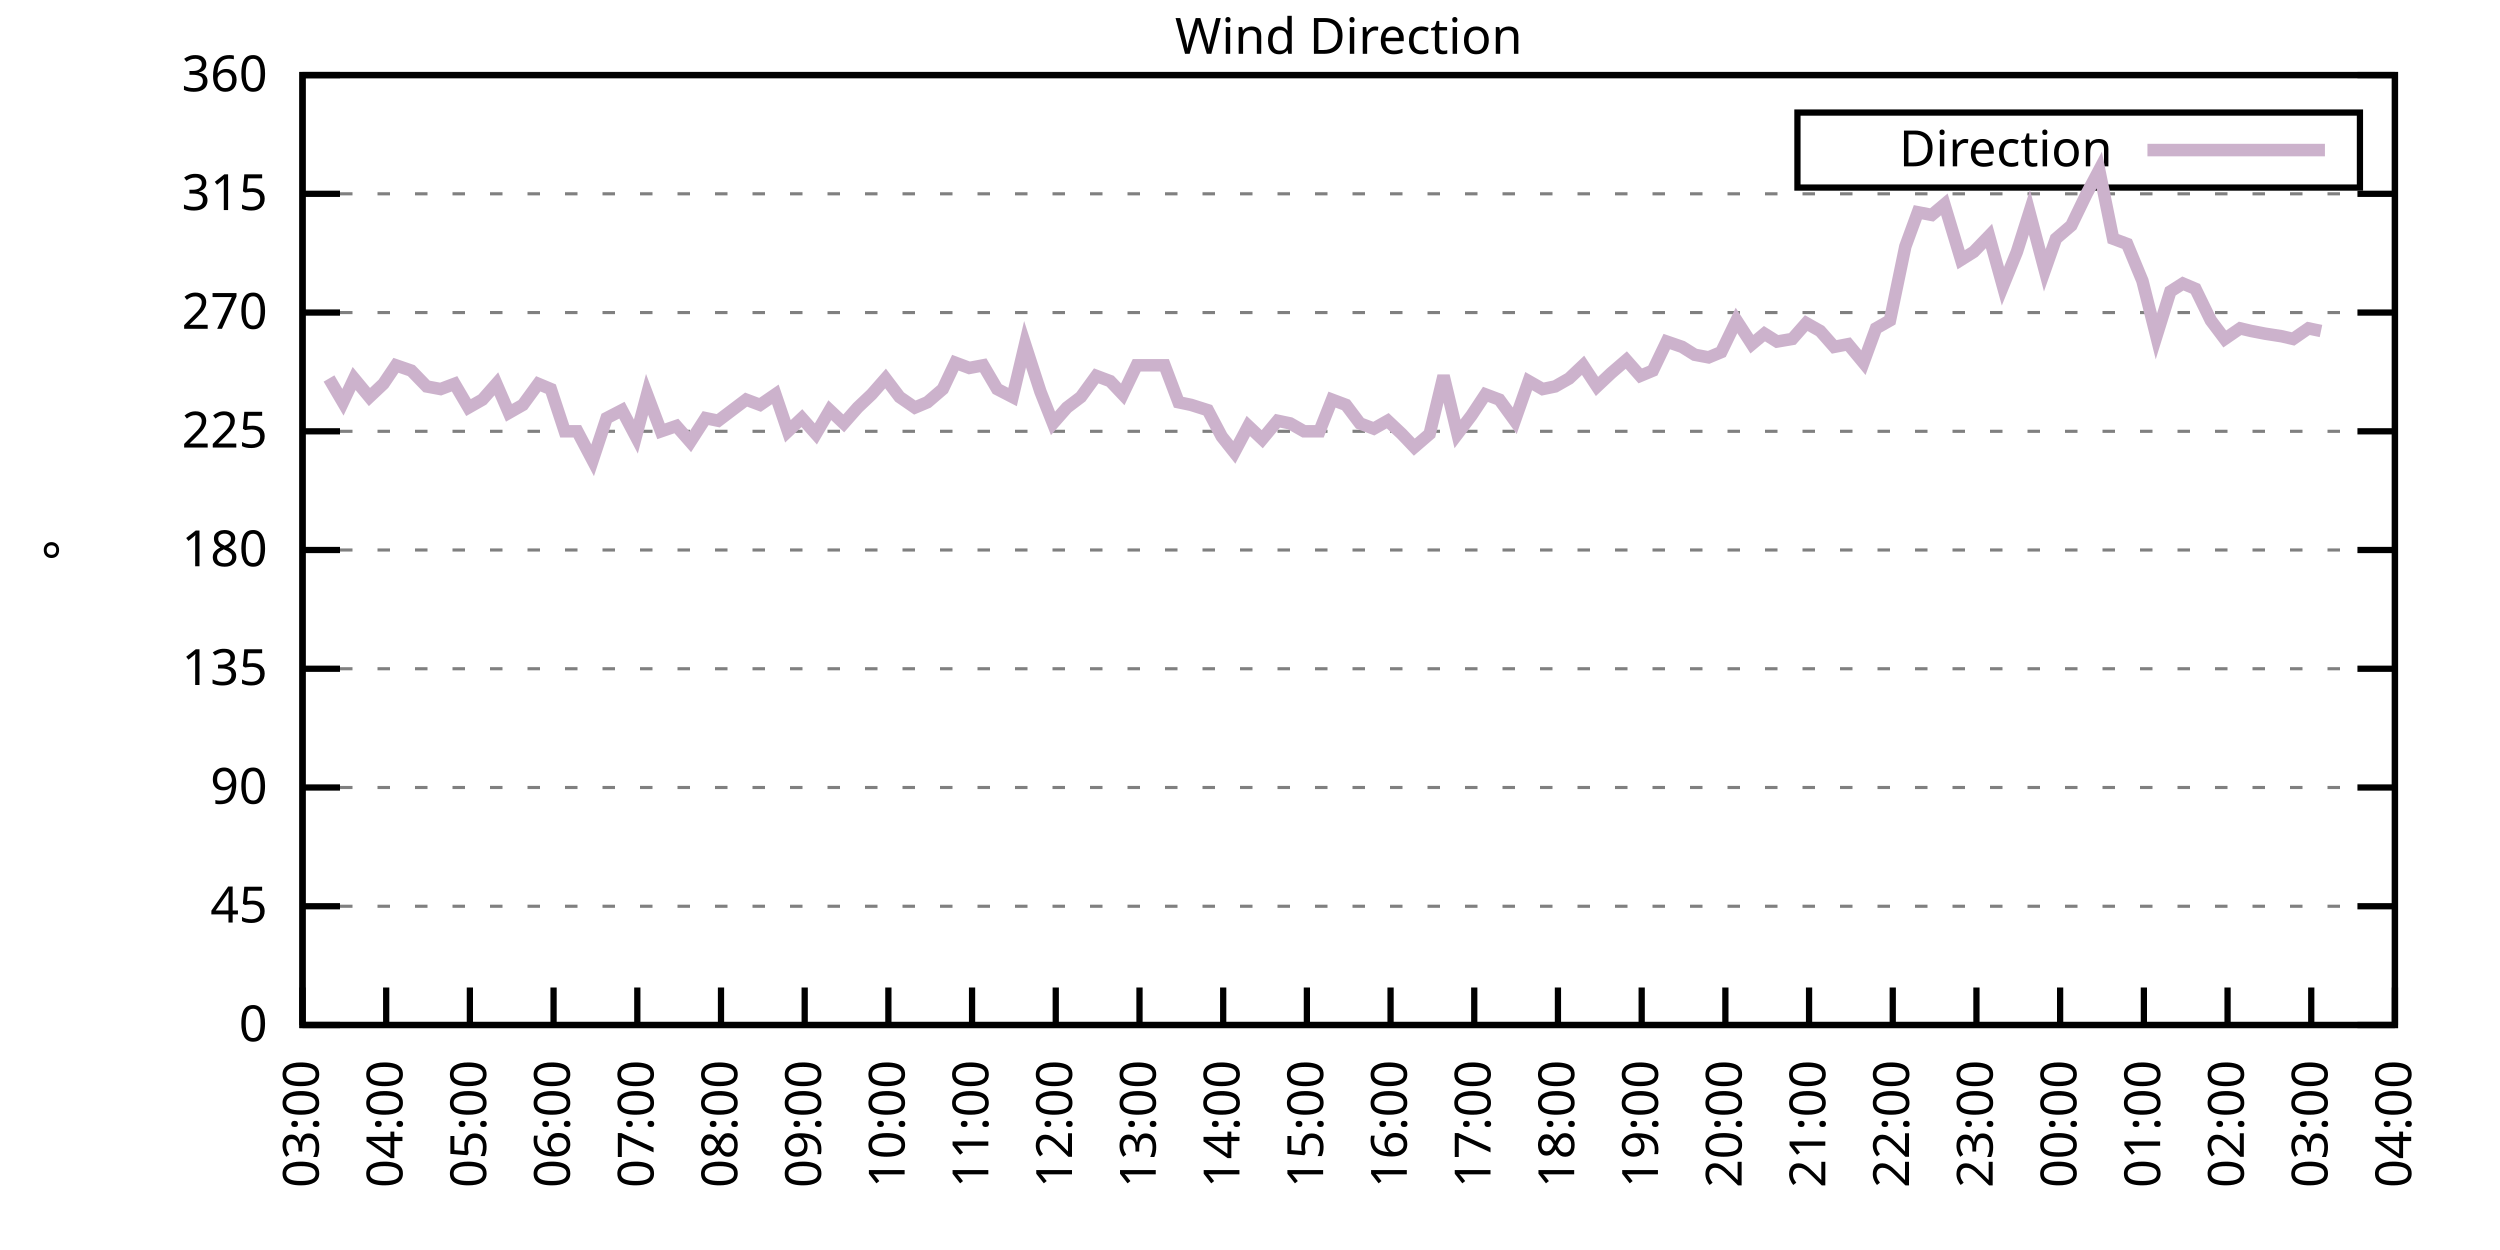
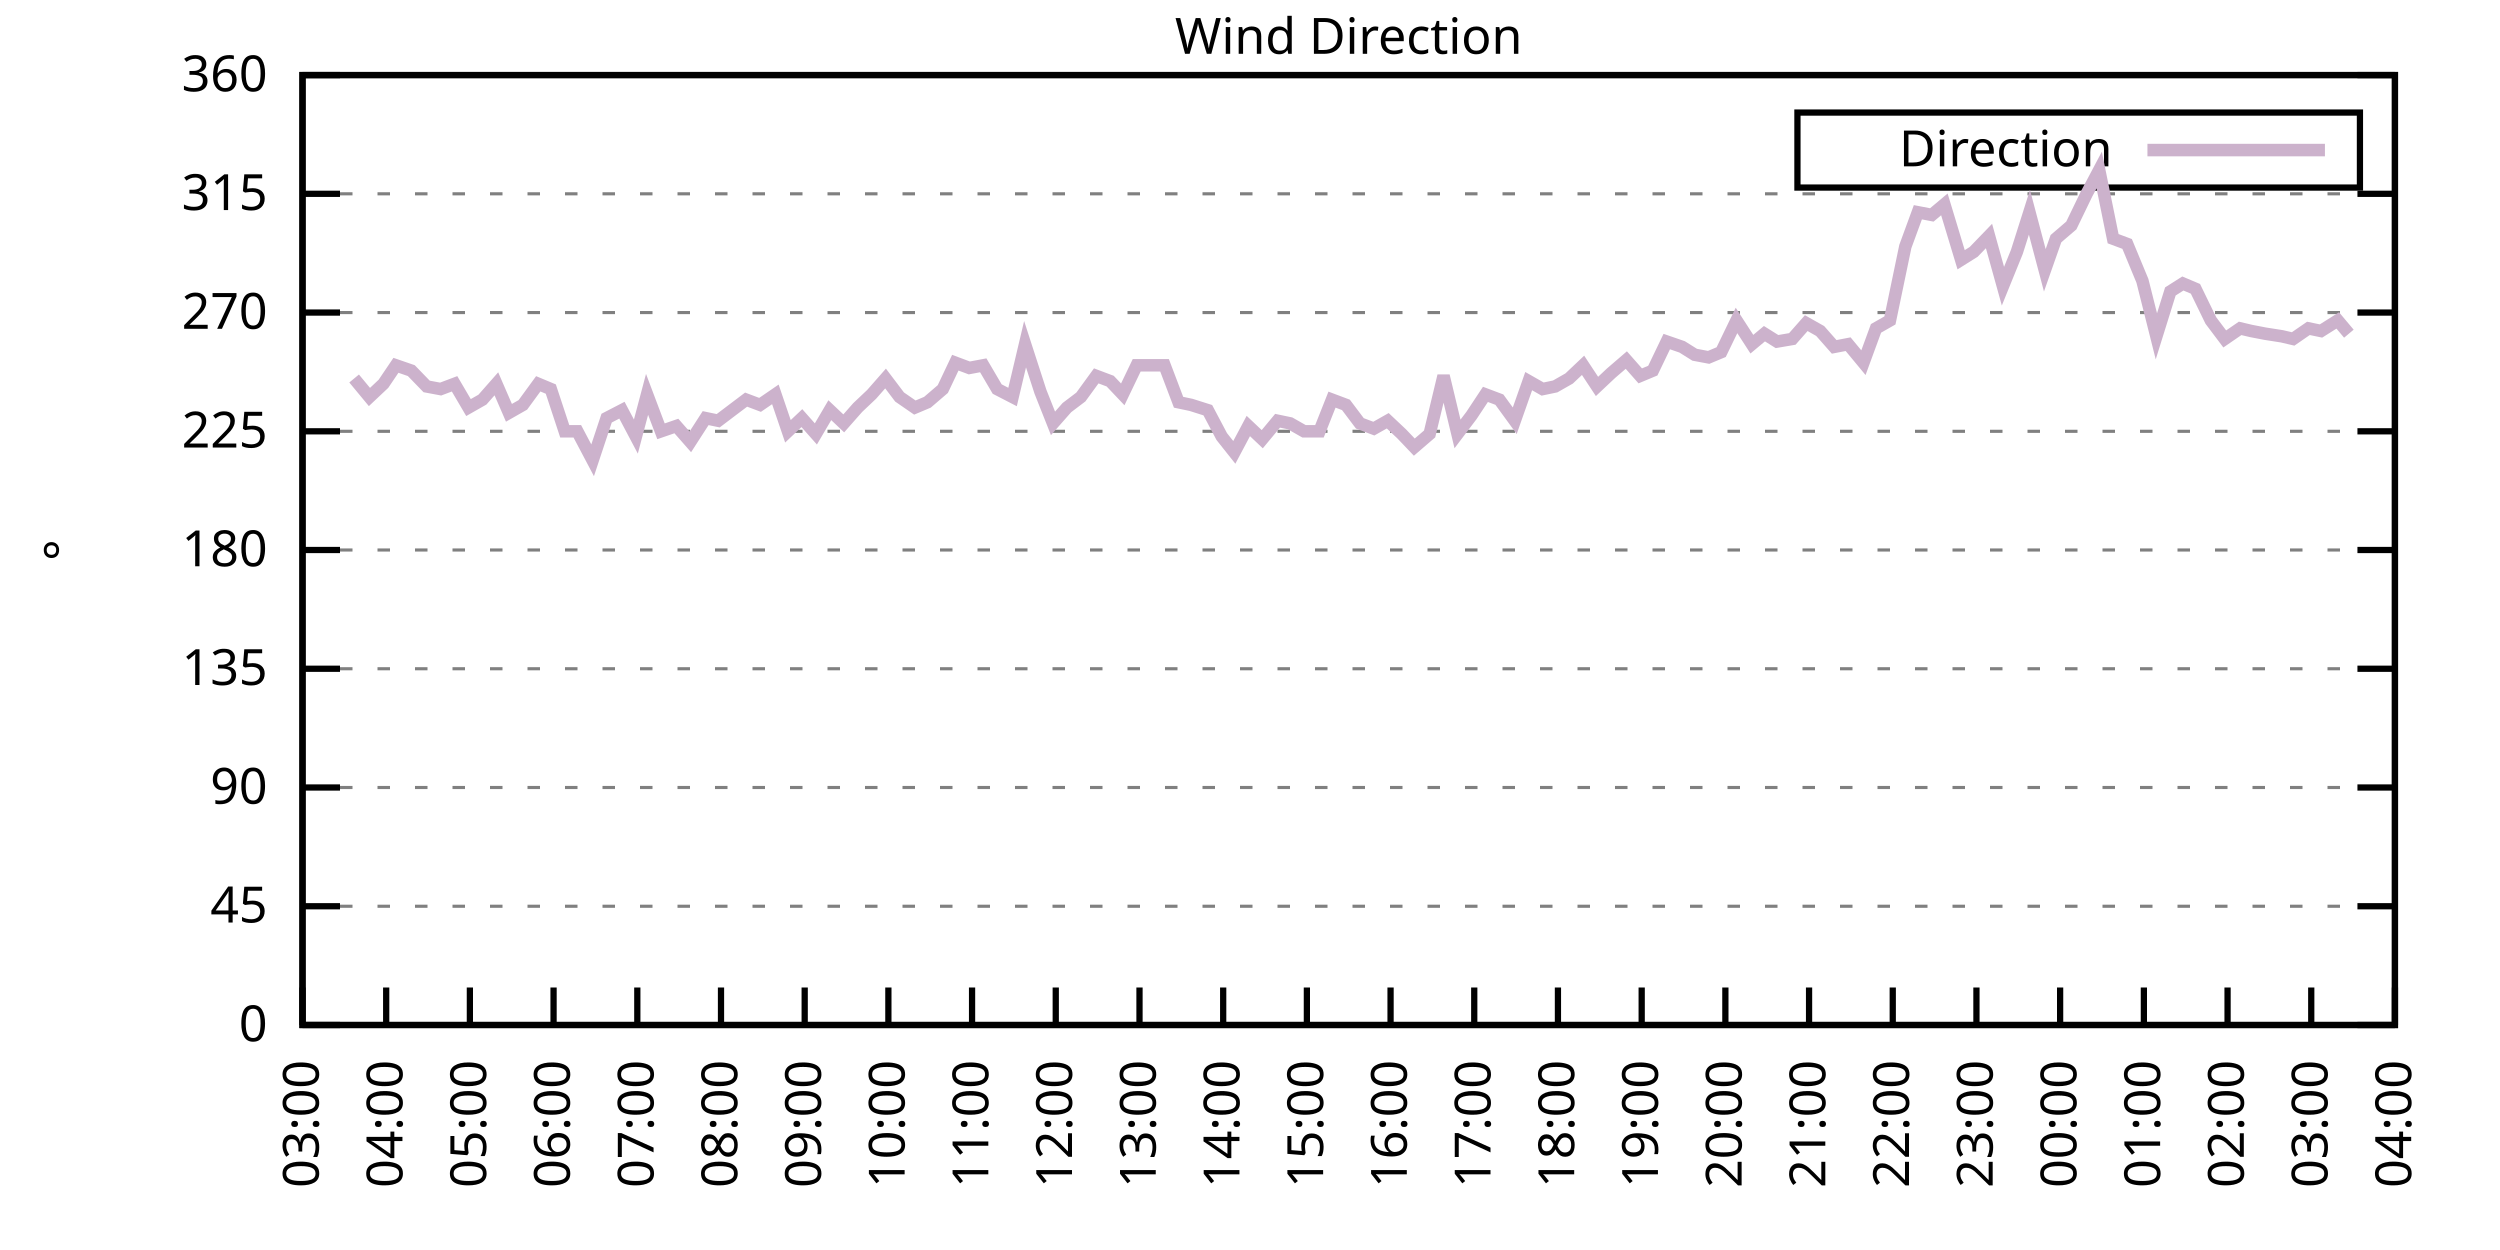
<svg xmlns="http://www.w3.org/2000/svg" xmlns:xlink="http://www.w3.org/1999/xlink" width="400" height="200" viewBox="0 0 400 200">
  <g id="gnuplot_canvas">
    <rect x="0" y="0" width="400" height="200" fill="none" />
    <defs>
      <circle id="gpDot" r="0.5" stroke-width="0.5" stroke="currentColor" />
      <path id="gpPt0" stroke-width="0.333" stroke="currentColor" d="M-1,0 h2 M0,-1 v2" />
      <path id="gpPt1" stroke-width="0.333" stroke="currentColor" d="M-1,-1 L1,1 M1,-1 L-1,1" />
      <path id="gpPt2" stroke-width="0.333" stroke="currentColor" d="M-1,0 L1,0 M0,-1 L0,1 M-1,-1 L1,1 M-1,1 L1,-1" />
      <rect id="gpPt3" stroke-width="0.333" stroke="currentColor" x="-1" y="-1" width="2" height="2" />
      <rect id="gpPt4" stroke-width="0.333" stroke="currentColor" fill="currentColor" x="-1" y="-1" width="2" height="2" />
      <circle id="gpPt5" stroke-width="0.333" stroke="currentColor" cx="0" cy="0" r="1" />
      <use xlink:href="#gpPt5" id="gpPt6" fill="currentColor" stroke="none" />
      <path id="gpPt7" stroke-width="0.333" stroke="currentColor" d="M0,-1.33 L-1.33,0.67 L1.33,0.67 z" />
      <use xlink:href="#gpPt7" id="gpPt8" fill="currentColor" stroke="none" />
      <use xlink:href="#gpPt7" id="gpPt9" stroke="currentColor" transform="rotate(180)" />
      <use xlink:href="#gpPt9" id="gpPt10" fill="currentColor" stroke="none" />
      <use xlink:href="#gpPt3" id="gpPt11" stroke="currentColor" transform="rotate(45)" />
      <use xlink:href="#gpPt11" id="gpPt12" fill="currentColor" stroke="none" />
      <path id="gpPt13" stroke-width="0.333" stroke="currentColor" d="M0,1.330 L1.265,0.411 L0.782,-1.067 L-0.782,-1.076 L-1.265,0.411 z" />
      <use xlink:href="#gpPt13" id="gpPt14" fill="currentColor" stroke="none" />
      <filter id="textbox" filterUnits="objectBoundingBox" x="0" y="0" height="1" width="1">
        <feFlood flood-color="white" flood-opacity="1" result="bgnd" />
        <feComposite in="SourceGraphic" in2="bgnd" operator="atop" />
      </filter>
      <filter id="greybox" filterUnits="objectBoundingBox" x="0" y="0" height="1" width="1">
        <feFlood flood-color="lightgrey" flood-opacity="1" result="grey" />
        <feComposite in="SourceGraphic" in2="grey" operator="atop" />
      </filter>
    </defs>
    <g fill="none" color="white" stroke="currentColor" stroke-width="1.00" stroke-linecap="butt" stroke-linejoin="miter">
</g>
    <g fill="none" color="black" stroke="currentColor" stroke-width="1.00" stroke-linecap="butt" stroke-linejoin="miter">
      <g stroke="none" shape-rendering="crispEdges">
        <polygon fill="rgb(255, 255, 255)" points="48.40,164.00 383.18,164.00 383.18,12.02 48.40,12.02 " />
      </g>
    </g>
    <g fill="none" color="black" stroke="currentColor" stroke-width="1.00" stroke-linecap="butt" stroke-linejoin="miter">
</g>
    <g fill="none" color="black" stroke="black" stroke-width="0.50" stroke-linecap="butt" stroke-linejoin="miter">
</g>
    <g fill="none" color="gray" stroke="currentColor" stroke-width="0.50" stroke-linecap="butt" stroke-linejoin="miter">
      <path stroke="gray" stroke-dasharray="2,4" class="gridline" d="M48.40,164.00 L383.19,164.00  " />
    </g>
    <g fill="none" color="gray" stroke="gray" stroke-width="1.00" stroke-linecap="butt" stroke-linejoin="miter">
</g>
    <g fill="none" color="black" stroke="currentColor" stroke-width="1.00" stroke-linecap="butt" stroke-linejoin="miter">
      <path stroke="black" d="M48.40,164.00 L54.40,164.00 M383.19,164.00 L377.19,164.00  " />
      <g transform="translate(42.80,166.60)" stroke="none" fill="black" font-family="Sans" font-size="8.00" text-anchor="end">
        <text>
          <tspan font-family="Sans"> 0</tspan>
        </text>
      </g>
    </g>
    <g fill="none" color="black" stroke="currentColor" stroke-width="1.00" stroke-linecap="butt" stroke-linejoin="miter">
</g>
    <g fill="none" color="black" stroke="black" stroke-width="0.50" stroke-linecap="butt" stroke-linejoin="miter">
</g>
    <g fill="none" color="gray" stroke="currentColor" stroke-width="0.50" stroke-linecap="butt" stroke-linejoin="miter">
      <path stroke="gray" stroke-dasharray="2,4" class="gridline" d="M48.40,145.00 L383.19,145.00  " />
    </g>
    <g fill="none" color="gray" stroke="gray" stroke-width="1.00" stroke-linecap="butt" stroke-linejoin="miter">
</g>
    <g fill="none" color="black" stroke="currentColor" stroke-width="1.00" stroke-linecap="butt" stroke-linejoin="miter">
      <path stroke="black" d="M48.40,145.00 L54.40,145.00 M383.19,145.00 L377.19,145.00  " />
      <g transform="translate(42.80,147.60)" stroke="none" fill="black" font-family="Sans" font-size="8.00" text-anchor="end">
        <text>
          <tspan font-family="Sans"> 45</tspan>
        </text>
      </g>
    </g>
    <g fill="none" color="black" stroke="currentColor" stroke-width="1.00" stroke-linecap="butt" stroke-linejoin="miter">
</g>
    <g fill="none" color="black" stroke="black" stroke-width="0.50" stroke-linecap="butt" stroke-linejoin="miter">
</g>
    <g fill="none" color="gray" stroke="currentColor" stroke-width="0.50" stroke-linecap="butt" stroke-linejoin="miter">
      <path stroke="gray" stroke-dasharray="2,4" class="gridline" d="M48.40,126.00 L383.19,126.00  " />
    </g>
    <g fill="none" color="gray" stroke="gray" stroke-width="1.00" stroke-linecap="butt" stroke-linejoin="miter">
</g>
    <g fill="none" color="black" stroke="currentColor" stroke-width="1.00" stroke-linecap="butt" stroke-linejoin="miter">
      <path stroke="black" d="M48.40,126.00 L54.40,126.00 M383.19,126.00 L377.19,126.00  " />
      <g transform="translate(42.80,128.60)" stroke="none" fill="black" font-family="Sans" font-size="8.00" text-anchor="end">
        <text>
          <tspan font-family="Sans"> 90</tspan>
        </text>
      </g>
    </g>
    <g fill="none" color="black" stroke="currentColor" stroke-width="1.00" stroke-linecap="butt" stroke-linejoin="miter">
</g>
    <g fill="none" color="black" stroke="black" stroke-width="0.50" stroke-linecap="butt" stroke-linejoin="miter">
</g>
    <g fill="none" color="gray" stroke="currentColor" stroke-width="0.50" stroke-linecap="butt" stroke-linejoin="miter">
      <path stroke="gray" stroke-dasharray="2,4" class="gridline" d="M48.40,107.00 L383.19,107.00  " />
    </g>
    <g fill="none" color="gray" stroke="gray" stroke-width="1.00" stroke-linecap="butt" stroke-linejoin="miter">
</g>
    <g fill="none" color="black" stroke="currentColor" stroke-width="1.00" stroke-linecap="butt" stroke-linejoin="miter">
      <path stroke="black" d="M48.40,107.00 L54.40,107.00 M383.19,107.00 L377.19,107.00  " />
      <g transform="translate(42.80,109.60)" stroke="none" fill="black" font-family="Sans" font-size="8.00" text-anchor="end">
        <text>
          <tspan font-family="Sans"> 135</tspan>
        </text>
      </g>
    </g>
    <g fill="none" color="black" stroke="currentColor" stroke-width="1.00" stroke-linecap="butt" stroke-linejoin="miter">
</g>
    <g fill="none" color="black" stroke="black" stroke-width="0.50" stroke-linecap="butt" stroke-linejoin="miter">
</g>
    <g fill="none" color="gray" stroke="currentColor" stroke-width="0.50" stroke-linecap="butt" stroke-linejoin="miter">
      <path stroke="gray" stroke-dasharray="2,4" class="gridline" d="M48.40,88.00 L383.19,88.00  " />
    </g>
    <g fill="none" color="gray" stroke="gray" stroke-width="1.00" stroke-linecap="butt" stroke-linejoin="miter">
</g>
    <g fill="none" color="black" stroke="currentColor" stroke-width="1.00" stroke-linecap="butt" stroke-linejoin="miter">
      <path stroke="black" d="M48.40,88.00 L54.40,88.00 M383.19,88.00 L377.19,88.00  " />
      <g transform="translate(42.80,90.60)" stroke="none" fill="black" font-family="Sans" font-size="8.00" text-anchor="end">
        <text>
          <tspan font-family="Sans"> 180</tspan>
        </text>
      </g>
    </g>
    <g fill="none" color="black" stroke="currentColor" stroke-width="1.00" stroke-linecap="butt" stroke-linejoin="miter">
</g>
    <g fill="none" color="black" stroke="black" stroke-width="0.50" stroke-linecap="butt" stroke-linejoin="miter">
</g>
    <g fill="none" color="gray" stroke="currentColor" stroke-width="0.50" stroke-linecap="butt" stroke-linejoin="miter">
      <path stroke="gray" stroke-dasharray="2,4" class="gridline" d="M48.40,69.01 L383.19,69.01  " />
    </g>
    <g fill="none" color="gray" stroke="gray" stroke-width="1.00" stroke-linecap="butt" stroke-linejoin="miter">
</g>
    <g fill="none" color="black" stroke="currentColor" stroke-width="1.00" stroke-linecap="butt" stroke-linejoin="miter">
      <path stroke="black" d="M48.40,69.01 L54.40,69.01 M383.19,69.01 L377.19,69.01  " />
      <g transform="translate(42.80,71.61)" stroke="none" fill="black" font-family="Sans" font-size="8.00" text-anchor="end">
        <text>
          <tspan font-family="Sans"> 225</tspan>
        </text>
      </g>
    </g>
    <g fill="none" color="black" stroke="currentColor" stroke-width="1.00" stroke-linecap="butt" stroke-linejoin="miter">
</g>
    <g fill="none" color="black" stroke="black" stroke-width="0.50" stroke-linecap="butt" stroke-linejoin="miter">
</g>
    <g fill="none" color="gray" stroke="currentColor" stroke-width="0.50" stroke-linecap="butt" stroke-linejoin="miter">
      <path stroke="gray" stroke-dasharray="2,4" class="gridline" d="M48.40,50.01 L383.19,50.01  " />
    </g>
    <g fill="none" color="gray" stroke="gray" stroke-width="1.00" stroke-linecap="butt" stroke-linejoin="miter">
</g>
    <g fill="none" color="black" stroke="currentColor" stroke-width="1.00" stroke-linecap="butt" stroke-linejoin="miter">
      <path stroke="black" d="M48.40,50.01 L54.40,50.01 M383.19,50.01 L377.19,50.01  " />
      <g transform="translate(42.80,52.61)" stroke="none" fill="black" font-family="Sans" font-size="8.00" text-anchor="end">
        <text>
          <tspan font-family="Sans"> 270</tspan>
        </text>
      </g>
    </g>
    <g fill="none" color="black" stroke="currentColor" stroke-width="1.00" stroke-linecap="butt" stroke-linejoin="miter">
</g>
    <g fill="none" color="black" stroke="black" stroke-width="0.50" stroke-linecap="butt" stroke-linejoin="miter">
</g>
    <g fill="none" color="gray" stroke="currentColor" stroke-width="0.50" stroke-linecap="butt" stroke-linejoin="miter">
      <path stroke="gray" stroke-dasharray="2,4" class="gridline" d="M48.40,31.01 L383.19,31.01  " />
    </g>
    <g fill="none" color="gray" stroke="gray" stroke-width="1.00" stroke-linecap="butt" stroke-linejoin="miter">
</g>
    <g fill="none" color="black" stroke="currentColor" stroke-width="1.00" stroke-linecap="butt" stroke-linejoin="miter">
      <path stroke="black" d="M48.40,31.01 L54.40,31.01 M383.19,31.01 L377.19,31.01  " />
      <g transform="translate(42.80,33.61)" stroke="none" fill="black" font-family="Sans" font-size="8.00" text-anchor="end">
        <text>
          <tspan font-family="Sans"> 315</tspan>
        </text>
      </g>
    </g>
    <g fill="none" color="black" stroke="currentColor" stroke-width="1.00" stroke-linecap="butt" stroke-linejoin="miter">
</g>
    <g fill="none" color="black" stroke="black" stroke-width="0.50" stroke-linecap="butt" stroke-linejoin="miter">
</g>
    <g fill="none" color="gray" stroke="currentColor" stroke-width="0.50" stroke-linecap="butt" stroke-linejoin="miter">
      <path stroke="gray" stroke-dasharray="2,4" class="gridline" d="M48.40,12.01 L383.19,12.01  " />
    </g>
    <g fill="none" color="gray" stroke="gray" stroke-width="1.00" stroke-linecap="butt" stroke-linejoin="miter">
</g>
    <g fill="none" color="black" stroke="currentColor" stroke-width="1.00" stroke-linecap="butt" stroke-linejoin="miter">
      <path stroke="black" d="M48.40,12.01 L54.40,12.01 M383.19,12.01 L377.19,12.01  " />
      <g transform="translate(42.80,14.61)" stroke="none" fill="black" font-family="Sans" font-size="8.00" text-anchor="end">
        <text>
          <tspan font-family="Sans"> 360</tspan>
        </text>
      </g>
    </g>
    <g fill="none" color="black" stroke="currentColor" stroke-width="1.00" stroke-linecap="butt" stroke-linejoin="miter">
      <path stroke="black" d="M48.40,164.00 L48.40,158.00  " />
      <g transform="translate(51.00,169.60) rotate(270.00)" stroke="none" fill="black" font-family="Sans" font-size="8.00" text-anchor="end">
        <text>
          <tspan font-family="Sans">03:00</tspan>
        </text>
      </g>
    </g>
    <g fill="none" color="black" stroke="currentColor" stroke-width="1.00" stroke-linecap="butt" stroke-linejoin="miter">
      <path stroke="black" d="M61.79,164.00 L61.79,158.00  " />
      <g transform="translate(64.39,169.60) rotate(270.00)" stroke="none" fill="black" font-family="Sans" font-size="8.00" text-anchor="end">
        <text>
          <tspan font-family="Sans">04:00</tspan>
        </text>
      </g>
    </g>
    <g fill="none" color="black" stroke="currentColor" stroke-width="1.00" stroke-linecap="butt" stroke-linejoin="miter">
      <path stroke="black" d="M75.18,164.00 L75.18,158.00  " />
      <g transform="translate(77.78,169.60) rotate(270.00)" stroke="none" fill="black" font-family="Sans" font-size="8.00" text-anchor="end">
        <text>
          <tspan font-family="Sans">05:00</tspan>
        </text>
      </g>
    </g>
    <g fill="none" color="black" stroke="currentColor" stroke-width="1.00" stroke-linecap="butt" stroke-linejoin="miter">
      <path stroke="black" d="M88.57,164.00 L88.57,158.00  " />
      <g transform="translate(91.17,169.60) rotate(270.00)" stroke="none" fill="black" font-family="Sans" font-size="8.00" text-anchor="end">
        <text>
          <tspan font-family="Sans">06:00</tspan>
        </text>
      </g>
    </g>
    <g fill="none" color="black" stroke="currentColor" stroke-width="1.00" stroke-linecap="butt" stroke-linejoin="miter">
      <path stroke="black" d="M101.97,164.00 L101.97,158.00  " />
      <g transform="translate(104.57,169.60) rotate(270.00)" stroke="none" fill="black" font-family="Sans" font-size="8.00" text-anchor="end">
        <text>
          <tspan font-family="Sans">07:00</tspan>
        </text>
      </g>
    </g>
    <g fill="none" color="black" stroke="currentColor" stroke-width="1.00" stroke-linecap="butt" stroke-linejoin="miter">
      <path stroke="black" d="M115.36,164.00 L115.36,158.00  " />
      <g transform="translate(117.96,169.60) rotate(270.00)" stroke="none" fill="black" font-family="Sans" font-size="8.00" text-anchor="end">
        <text>
          <tspan font-family="Sans">08:00</tspan>
        </text>
      </g>
    </g>
    <g fill="none" color="black" stroke="currentColor" stroke-width="1.00" stroke-linecap="butt" stroke-linejoin="miter">
      <path stroke="black" d="M128.75,164.00 L128.75,158.00  " />
      <g transform="translate(131.35,169.60) rotate(270.00)" stroke="none" fill="black" font-family="Sans" font-size="8.00" text-anchor="end">
        <text>
          <tspan font-family="Sans">09:00</tspan>
        </text>
      </g>
    </g>
    <g fill="none" color="black" stroke="currentColor" stroke-width="1.00" stroke-linecap="butt" stroke-linejoin="miter">
      <path stroke="black" d="M142.14,164.00 L142.14,158.00  " />
      <g transform="translate(144.74,169.60) rotate(270.00)" stroke="none" fill="black" font-family="Sans" font-size="8.00" text-anchor="end">
        <text>
          <tspan font-family="Sans">10:00</tspan>
        </text>
      </g>
    </g>
    <g fill="none" color="black" stroke="currentColor" stroke-width="1.00" stroke-linecap="butt" stroke-linejoin="miter">
      <path stroke="black" d="M155.53,164.00 L155.53,158.00  " />
      <g transform="translate(158.13,169.60) rotate(270.00)" stroke="none" fill="black" font-family="Sans" font-size="8.00" text-anchor="end">
        <text>
          <tspan font-family="Sans">11:00</tspan>
        </text>
      </g>
    </g>
    <g fill="none" color="black" stroke="currentColor" stroke-width="1.00" stroke-linecap="butt" stroke-linejoin="miter">
      <path stroke="black" d="M168.92,164.00 L168.92,158.00  " />
      <g transform="translate(171.52,169.60) rotate(270.00)" stroke="none" fill="black" font-family="Sans" font-size="8.00" text-anchor="end">
        <text>
          <tspan font-family="Sans">12:00</tspan>
        </text>
      </g>
    </g>
    <g fill="none" color="black" stroke="currentColor" stroke-width="1.00" stroke-linecap="butt" stroke-linejoin="miter">
      <path stroke="black" d="M182.32,164.00 L182.32,158.00  " />
      <g transform="translate(184.92,169.60) rotate(270.00)" stroke="none" fill="black" font-family="Sans" font-size="8.00" text-anchor="end">
        <text>
          <tspan font-family="Sans">13:00</tspan>
        </text>
      </g>
    </g>
    <g fill="none" color="black" stroke="currentColor" stroke-width="1.00" stroke-linecap="butt" stroke-linejoin="miter">
      <path stroke="black" d="M195.71,164.00 L195.71,158.00  " />
      <g transform="translate(198.31,169.60) rotate(270.00)" stroke="none" fill="black" font-family="Sans" font-size="8.00" text-anchor="end">
        <text>
          <tspan font-family="Sans">14:00</tspan>
        </text>
      </g>
    </g>
    <g fill="none" color="black" stroke="currentColor" stroke-width="1.00" stroke-linecap="butt" stroke-linejoin="miter">
      <path stroke="black" d="M209.10,164.00 L209.10,158.00  " />
      <g transform="translate(211.70,169.60) rotate(270.00)" stroke="none" fill="black" font-family="Sans" font-size="8.00" text-anchor="end">
        <text>
          <tspan font-family="Sans">15:00</tspan>
        </text>
      </g>
    </g>
    <g fill="none" color="black" stroke="currentColor" stroke-width="1.00" stroke-linecap="butt" stroke-linejoin="miter">
      <path stroke="black" d="M222.49,164.00 L222.49,158.00  " />
      <g transform="translate(225.09,169.60) rotate(270.00)" stroke="none" fill="black" font-family="Sans" font-size="8.00" text-anchor="end">
        <text>
          <tspan font-family="Sans">16:00</tspan>
        </text>
      </g>
    </g>
    <g fill="none" color="black" stroke="currentColor" stroke-width="1.00" stroke-linecap="butt" stroke-linejoin="miter">
      <path stroke="black" d="M235.88,164.00 L235.88,158.00  " />
      <g transform="translate(238.48,169.60) rotate(270.00)" stroke="none" fill="black" font-family="Sans" font-size="8.00" text-anchor="end">
        <text>
          <tspan font-family="Sans">17:00</tspan>
        </text>
      </g>
    </g>
    <g fill="none" color="black" stroke="currentColor" stroke-width="1.00" stroke-linecap="butt" stroke-linejoin="miter">
      <path stroke="black" d="M249.27,164.00 L249.27,158.00  " />
      <g transform="translate(251.87,169.60) rotate(270.00)" stroke="none" fill="black" font-family="Sans" font-size="8.00" text-anchor="end">
        <text>
          <tspan font-family="Sans">18:00</tspan>
        </text>
      </g>
    </g>
    <g fill="none" color="black" stroke="currentColor" stroke-width="1.00" stroke-linecap="butt" stroke-linejoin="miter">
      <path stroke="black" d="M262.67,164.00 L262.67,158.00  " />
      <g transform="translate(265.27,169.60) rotate(270.00)" stroke="none" fill="black" font-family="Sans" font-size="8.00" text-anchor="end">
        <text>
          <tspan font-family="Sans">19:00</tspan>
        </text>
      </g>
    </g>
    <g fill="none" color="black" stroke="currentColor" stroke-width="1.00" stroke-linecap="butt" stroke-linejoin="miter">
      <path stroke="black" d="M276.06,164.00 L276.06,158.00  " />
      <g transform="translate(278.66,169.60) rotate(270.00)" stroke="none" fill="black" font-family="Sans" font-size="8.00" text-anchor="end">
        <text>
          <tspan font-family="Sans">20:00</tspan>
        </text>
      </g>
    </g>
    <g fill="none" color="black" stroke="currentColor" stroke-width="1.00" stroke-linecap="butt" stroke-linejoin="miter">
      <path stroke="black" d="M289.45,164.00 L289.45,158.00  " />
      <g transform="translate(292.05,169.60) rotate(270.00)" stroke="none" fill="black" font-family="Sans" font-size="8.00" text-anchor="end">
        <text>
          <tspan font-family="Sans">21:00</tspan>
        </text>
      </g>
    </g>
    <g fill="none" color="black" stroke="currentColor" stroke-width="1.00" stroke-linecap="butt" stroke-linejoin="miter">
      <path stroke="black" d="M302.84,164.00 L302.84,158.00  " />
      <g transform="translate(305.44,169.60) rotate(270.00)" stroke="none" fill="black" font-family="Sans" font-size="8.00" text-anchor="end">
        <text>
          <tspan font-family="Sans">22:00</tspan>
        </text>
      </g>
    </g>
    <g fill="none" color="black" stroke="currentColor" stroke-width="1.00" stroke-linecap="butt" stroke-linejoin="miter">
      <path stroke="black" d="M316.23,164.00 L316.23,158.00  " />
      <g transform="translate(318.83,169.60) rotate(270.00)" stroke="none" fill="black" font-family="Sans" font-size="8.00" text-anchor="end">
        <text>
          <tspan font-family="Sans">23:00</tspan>
        </text>
      </g>
    </g>
    <g fill="none" color="black" stroke="currentColor" stroke-width="1.00" stroke-linecap="butt" stroke-linejoin="miter">
      <path stroke="black" d="M329.62,164.00 L329.62,158.00  " />
      <g transform="translate(332.22,169.60) rotate(270.00)" stroke="none" fill="black" font-family="Sans" font-size="8.00" text-anchor="end">
        <text>
          <tspan font-family="Sans">00:00</tspan>
        </text>
      </g>
    </g>
    <g fill="none" color="black" stroke="currentColor" stroke-width="1.00" stroke-linecap="butt" stroke-linejoin="miter">
      <path stroke="black" d="M343.02,164.00 L343.02,158.00  " />
      <g transform="translate(345.62,169.60) rotate(270.00)" stroke="none" fill="black" font-family="Sans" font-size="8.00" text-anchor="end">
        <text>
          <tspan font-family="Sans">01:00</tspan>
        </text>
      </g>
    </g>
    <g fill="none" color="black" stroke="currentColor" stroke-width="1.00" stroke-linecap="butt" stroke-linejoin="miter">
      <path stroke="black" d="M356.41,164.00 L356.41,158.00  " />
      <g transform="translate(359.01,169.60) rotate(270.00)" stroke="none" fill="black" font-family="Sans" font-size="8.00" text-anchor="end">
        <text>
          <tspan font-family="Sans">02:00</tspan>
        </text>
      </g>
    </g>
    <g fill="none" color="black" stroke="currentColor" stroke-width="1.00" stroke-linecap="butt" stroke-linejoin="miter">
      <path stroke="black" d="M369.80,164.00 L369.80,158.00  " />
      <g transform="translate(372.40,169.60) rotate(270.00)" stroke="none" fill="black" font-family="Sans" font-size="8.00" text-anchor="end">
        <text>
          <tspan font-family="Sans">03:00</tspan>
        </text>
      </g>
    </g>
    <g fill="none" color="black" stroke="currentColor" stroke-width="1.00" stroke-linecap="butt" stroke-linejoin="miter">
      <path stroke="black" d="M383.19,164.00 L383.19,158.00  " />
      <g transform="translate(385.79,169.60) rotate(270.00)" stroke="none" fill="black" font-family="Sans" font-size="8.00" text-anchor="end">
        <text>
          <tspan font-family="Sans">04:00</tspan>
        </text>
      </g>
    </g>
    <g fill="none" color="black" stroke="currentColor" stroke-width="1.00" stroke-linecap="butt" stroke-linejoin="miter">
</g>
    <g fill="none" color="black" stroke="currentColor" stroke-width="1.00" stroke-linecap="butt" stroke-linejoin="miter">
      <path stroke="black" d="M48.40,12.01 L48.40,164.00 L383.19,164.00 L383.19,12.01 L48.40,12.01 Z  " />
    </g>
    <g fill="none" color="black" stroke="currentColor" stroke-width="1.00" stroke-linecap="butt" stroke-linejoin="miter">
</g>
    <g fill="none" color="black" stroke="currentColor" stroke-width="1.00" stroke-linecap="butt" stroke-linejoin="miter">
      <path stroke="black" d="M287.59,30.01 L287.59,18.01 L377.59,18.01 L377.59,30.01 L287.59,30.01 Z  " />
    </g>
    <g id="Wind_direction_plot_1">
      <g fill="none" color="white" stroke="black" stroke-width="2.00" stroke-linecap="butt" stroke-linejoin="miter">
</g>
      <g fill="none" color="black" stroke="currentColor" stroke-width="2.00" stroke-linecap="butt" stroke-linejoin="miter">
        <g transform="translate(337.99,26.61)" stroke="none" fill="black" font-family="Sans" font-size="8.00" text-anchor="end">
          <text>
            <tspan font-family="Sans">Direction</tspan>
          </text>
        </g>
      </g>
      <g fill="none" color="black" stroke="currentColor" stroke-width="2.00" stroke-linecap="butt" stroke-linejoin="miter">
-         <path stroke="rgb(204, 178, 204)" d="M343.59,24.01 L371.99,24.01 M52.64,60.56 L54.87,64.36 L56.66,60.56 L59.11,63.52 L61.35,61.41 L63.35,58.45   L65.81,59.30 L68.26,61.83 L70.50,62.25 L72.73,61.41 L74.96,65.21 L77.19,63.94 L79.42,61.41 L81.43,66.05   L83.66,64.78 L86.12,61.41 L88.13,62.25 L90.36,69.01 L92.37,69.01 L94.82,73.65 L97.06,66.90 L99.51,65.63   L101.74,69.85 L103.53,63.10 L105.76,69.01 L108.22,68.16 L110.45,70.70 L112.90,66.90 L114.91,67.32 L117.14,65.63   L119.38,63.94 L121.61,64.78 L124.06,63.10 L126.07,69.01 L128.30,66.90 L130.54,69.43 L132.77,65.63 L135.00,67.74   L137.23,65.21 L139.46,63.10 L141.69,60.56 L143.93,63.52 L146.38,65.21 L148.39,64.36 L150.85,62.25 L152.85,58.03   L155.09,58.87 L157.32,58.45 L159.55,62.25 L162.01,63.52 L164.01,55.07 L166.47,62.67 L168.48,67.74 L170.71,65.21   L172.94,63.52 L175.40,60.14 L177.63,60.98 L179.64,63.10 L181.87,58.45 L184.10,58.45 L186.33,58.45 L188.57,64.36   L190.57,64.78 L193.25,65.63 L195.48,69.85 L197.49,72.38 L199.73,68.16 L201.96,70.27 L204.41,67.32 L206.42,67.74   L208.65,69.01 L211.11,69.01 L213.12,63.94 L215.35,64.78 L217.58,67.74 L219.81,68.58 L222.04,67.32 L224.28,69.43   L226.29,71.54 L228.74,69.43 L230.97,60.14 L233.20,69.43 L235.44,66.47 L237.67,63.10 L239.90,63.94 L242.36,67.32   L244.59,60.98 L246.82,62.25 L248.83,61.83 L251.06,60.56 L253.29,58.45 L255.52,61.83 L257.76,59.72 L260.21,57.61   L262.44,60.14 L264.45,59.30 L266.68,54.65 L269.14,55.50 L271.15,56.76 L273.38,57.18 L275.39,56.34 L277.84,51.27   L280.30,55.07 L282.31,53.39 L284.32,54.65 L286.77,54.23 L289.00,51.70 L291.23,52.96 L293.47,55.50 L295.70,55.07   L298.15,58.03 L300.16,52.54 L302.39,51.27 L304.85,39.45 L306.86,33.96 L309.09,34.39 L311.10,32.70 L313.78,41.56   L315.79,40.30 L318.24,37.76 L320.47,45.79 L322.70,40.30 L324.71,33.96 L327.17,43.25 L328.95,38.19 L331.41,36.08   L333.86,31.01 L335.87,27.21 L338.10,38.19 L340.34,39.03 L342.79,44.94 L345.02,53.81 L347.26,46.63 L349.26,45.36   L351.27,46.21 L353.73,51.27 L355.96,54.23 L358.42,52.54 L360.20,52.96 L362.43,53.39 L365.11,53.81 L366.90,54.23   L369.35,52.54 L371.36,52.96  " />
+         <path stroke="rgb(204, 178, 204)" d="M343.59,24.01 L371.99,24.01 M56.66,60.56 L59.11,63.52 L61.35,61.41 L63.35,58.45 L65.81,59.30 L68.26,61.83   L70.50,62.25 L72.73,61.41 L74.96,65.21 L77.19,63.94 L79.42,61.41 L81.43,66.05 L83.66,64.78 L86.12,61.41   L88.13,62.25 L90.36,69.01 L92.37,69.01 L94.82,73.65 L97.06,66.90 L99.51,65.63 L101.74,69.85 L103.53,63.10   L105.76,69.01 L108.22,68.16 L110.45,70.70 L112.90,66.90 L114.91,67.32 L117.14,65.63 L119.38,63.94 L121.61,64.78   L124.06,63.10 L126.07,69.01 L128.30,66.90 L130.54,69.43 L132.77,65.63 L135.00,67.74 L137.23,65.21 L139.46,63.10   L141.69,60.56 L143.93,63.52 L146.38,65.21 L148.39,64.36 L150.85,62.25 L152.85,58.03 L155.09,58.87 L157.32,58.45   L159.55,62.25 L162.01,63.52 L164.01,55.07 L166.47,62.67 L168.48,67.74 L170.71,65.21 L172.94,63.52 L175.40,60.14   L177.63,60.98 L179.64,63.10 L181.87,58.45 L184.10,58.45 L186.33,58.45 L188.57,64.36 L190.57,64.78 L193.25,65.63   L195.48,69.85 L197.49,72.38 L199.73,68.16 L201.96,70.27 L204.41,67.32 L206.42,67.74 L208.65,69.01 L211.11,69.01   L213.12,63.94 L215.35,64.78 L217.58,67.74 L219.81,68.58 L222.04,67.32 L224.28,69.43 L226.29,71.54 L228.74,69.43   L230.97,60.14 L233.20,69.43 L235.44,66.47 L237.67,63.10 L239.90,63.94 L242.36,67.32 L244.59,60.98 L246.82,62.25   L248.83,61.83 L251.06,60.56 L253.29,58.45 L255.52,61.83 L257.76,59.72 L260.21,57.61 L262.44,60.14 L264.45,59.30   L266.68,54.65 L269.14,55.50 L271.15,56.76 L273.38,57.18 L275.39,56.34 L277.84,51.27 L280.30,55.07 L282.31,53.39   L284.32,54.65 L286.77,54.23 L289.00,51.70 L291.23,52.96 L293.47,55.50 L295.70,55.07 L298.15,58.03 L300.16,52.54   L302.39,51.27 L304.85,39.45 L306.86,33.96 L309.09,34.39 L311.10,32.70 L313.78,41.56 L315.79,40.30 L318.24,37.76   L320.47,45.79 L322.70,40.30 L324.71,33.96 L327.17,43.25 L328.95,38.19 L331.41,36.08 L333.86,31.01 L335.87,27.21   L338.10,38.19 L340.34,39.03 L342.79,44.94 L345.02,53.81 L347.26,46.63 L349.26,45.36 L351.27,46.21 L353.73,51.27   L355.96,54.23 L358.42,52.54 L360.20,52.96 L362.43,53.39 L365.11,53.81 L366.90,54.23 L369.35,52.54 L371.36,52.96   L374.04,51.27 L375.82,53.39  " />
      </g>
    </g>
    <g fill="none" color="black" stroke="currentColor" stroke-width="2.00" stroke-linecap="butt" stroke-linejoin="miter">
</g>
    <g fill="none" color="black" stroke="black" stroke-width="1.00" stroke-linecap="butt" stroke-linejoin="miter">
</g>
    <g fill="none" color="black" stroke="currentColor" stroke-width="1.00" stroke-linecap="butt" stroke-linejoin="miter">
      <path stroke="black" d="M48.40,12.01 L48.40,164.00 L383.19,164.00 L383.19,12.01 L48.40,12.01 Z  " />
      <g transform="translate(12.80,88.01) rotate(270.00)" stroke="none" fill="black" font-family="Sans" font-size="8.00" text-anchor="middle">
        <text>
          <tspan font-family="Sans">°</tspan>
        </text>
      </g>
    </g>
    <g fill="none" color="black" stroke="currentColor" stroke-width="1.00" stroke-linecap="butt" stroke-linejoin="miter">
</g>
    <g fill="none" color="black" stroke="currentColor" stroke-width="1.00" stroke-linecap="butt" stroke-linejoin="miter">
      <g transform="translate(215.79,8.61)" stroke="none" fill="black" font-family="Sans" font-size="8.00" text-anchor="middle">
        <text>
          <tspan font-family="Sans">Wind Direction</tspan>
        </text>
      </g>
    </g>
    <g fill="none" color="black" stroke="currentColor" stroke-width="1.00" stroke-linecap="butt" stroke-linejoin="miter">
</g>
  </g>
</svg>
